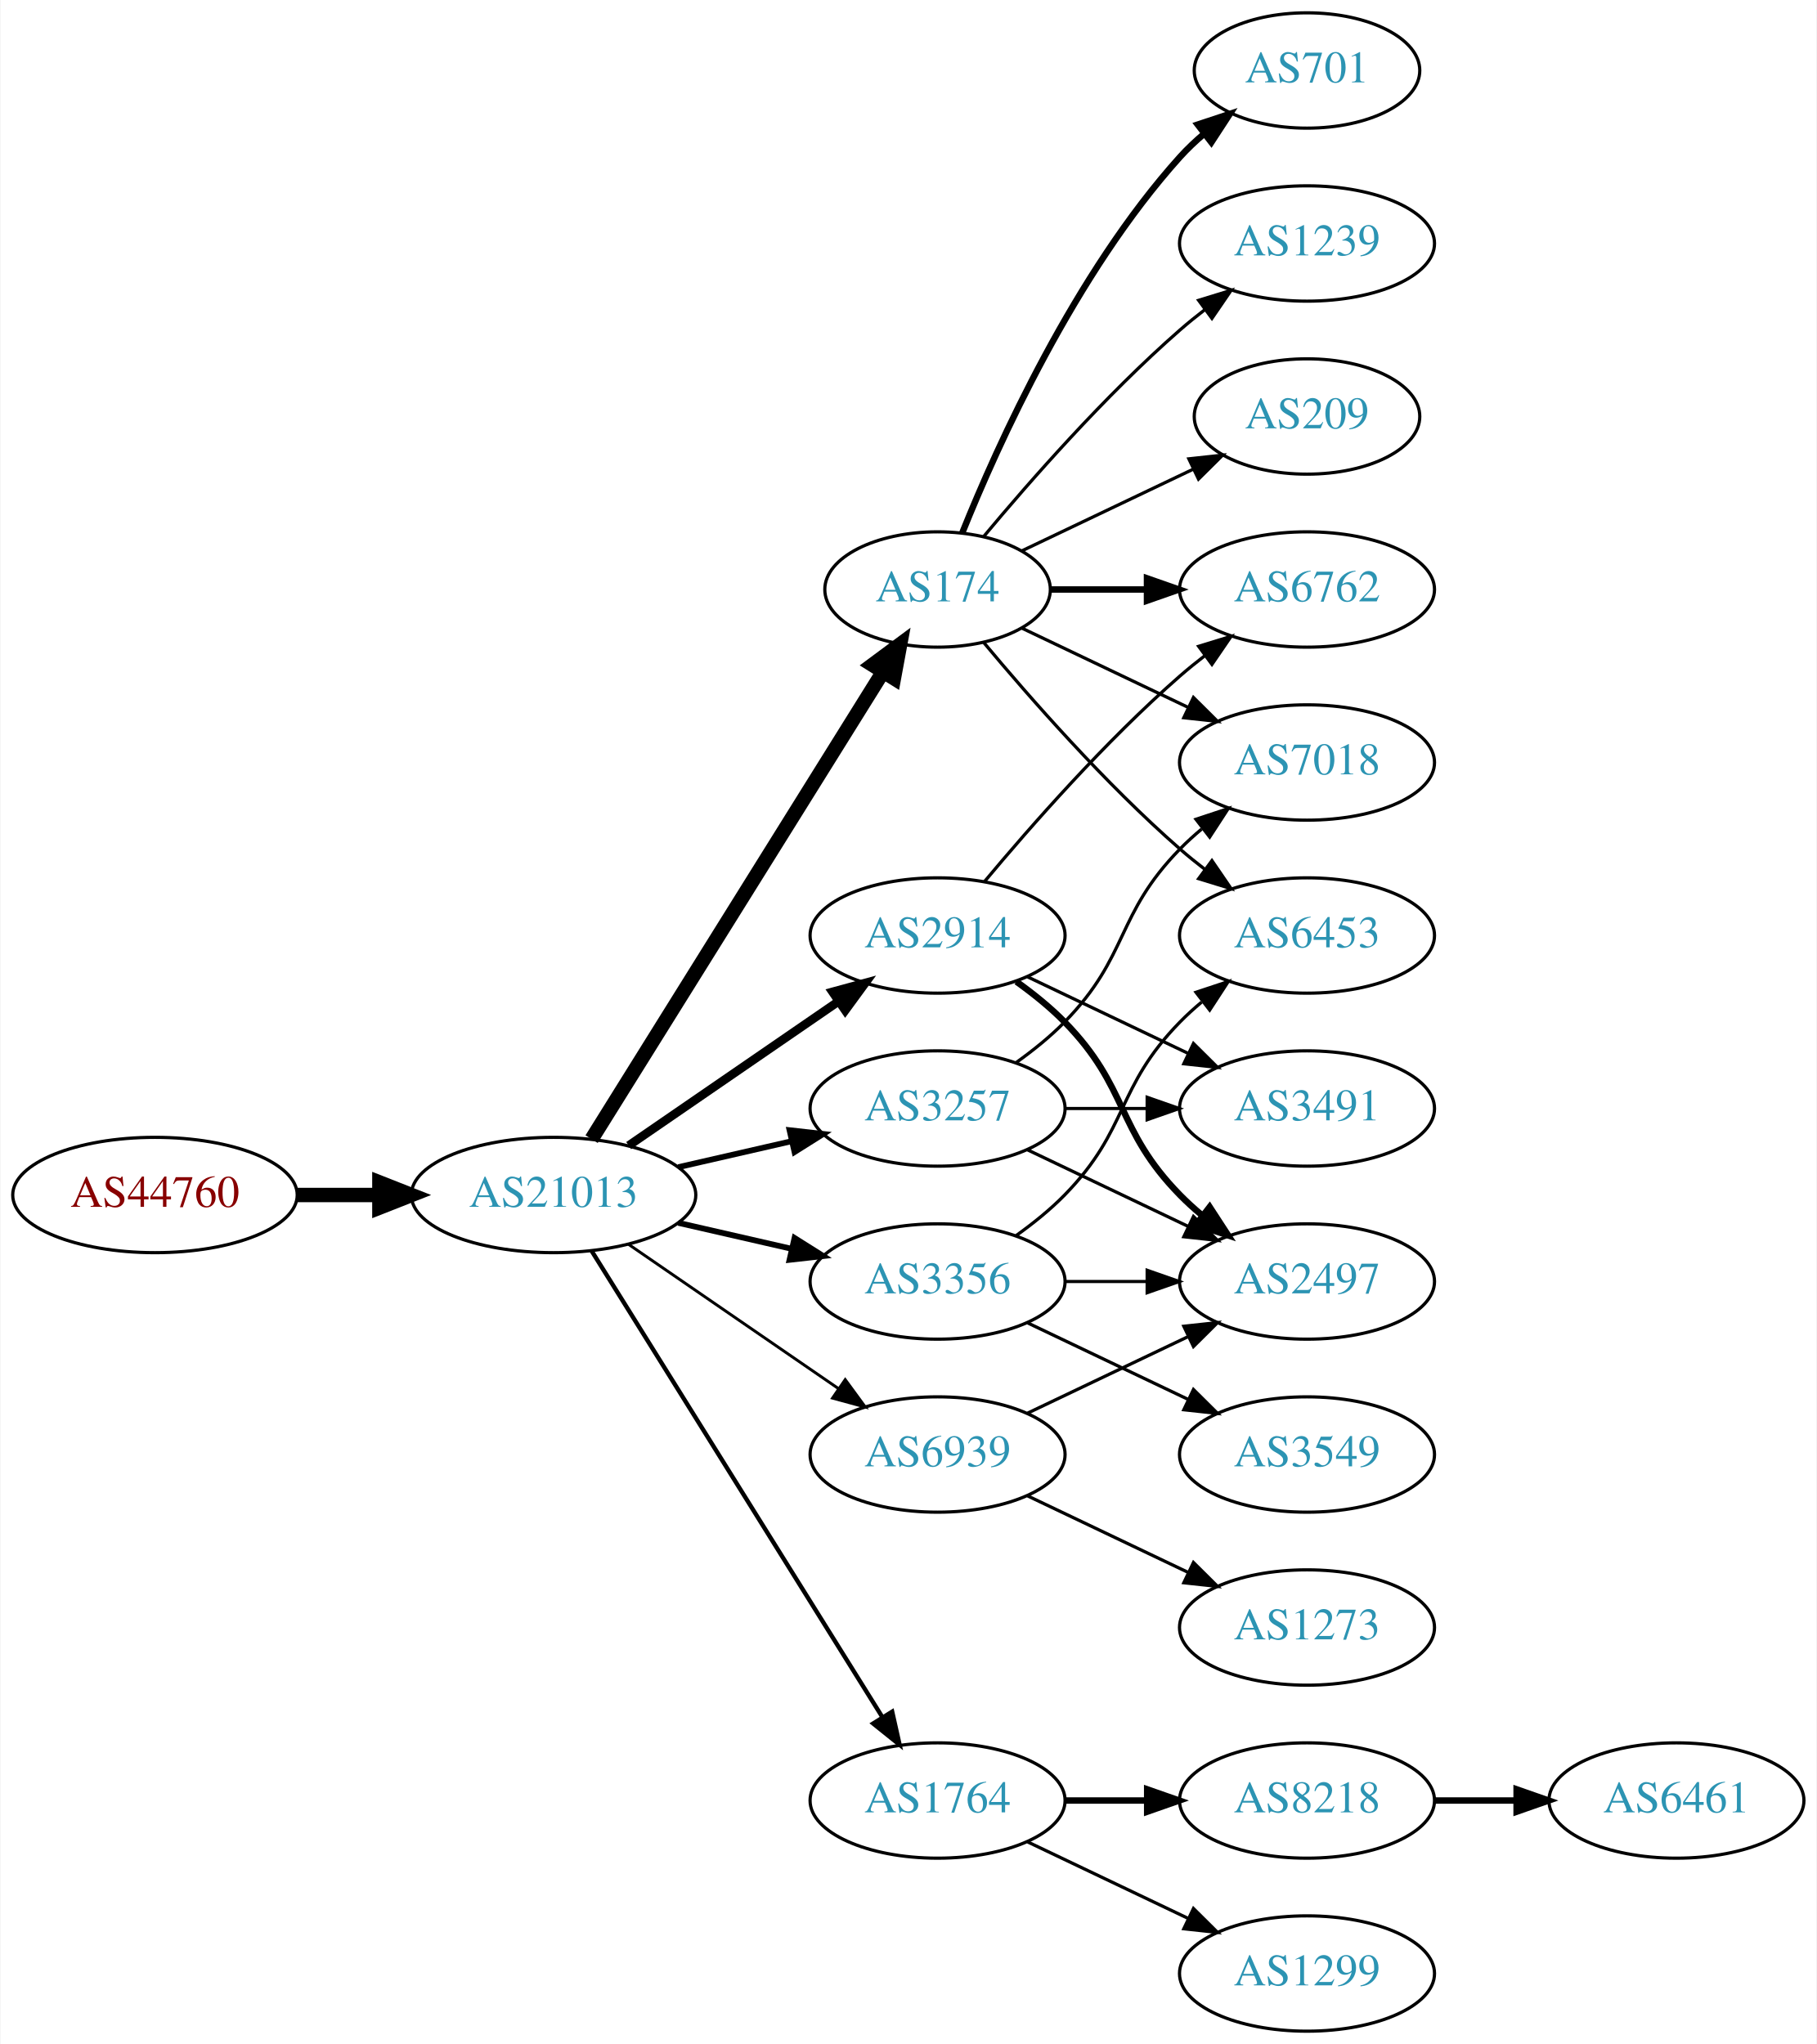
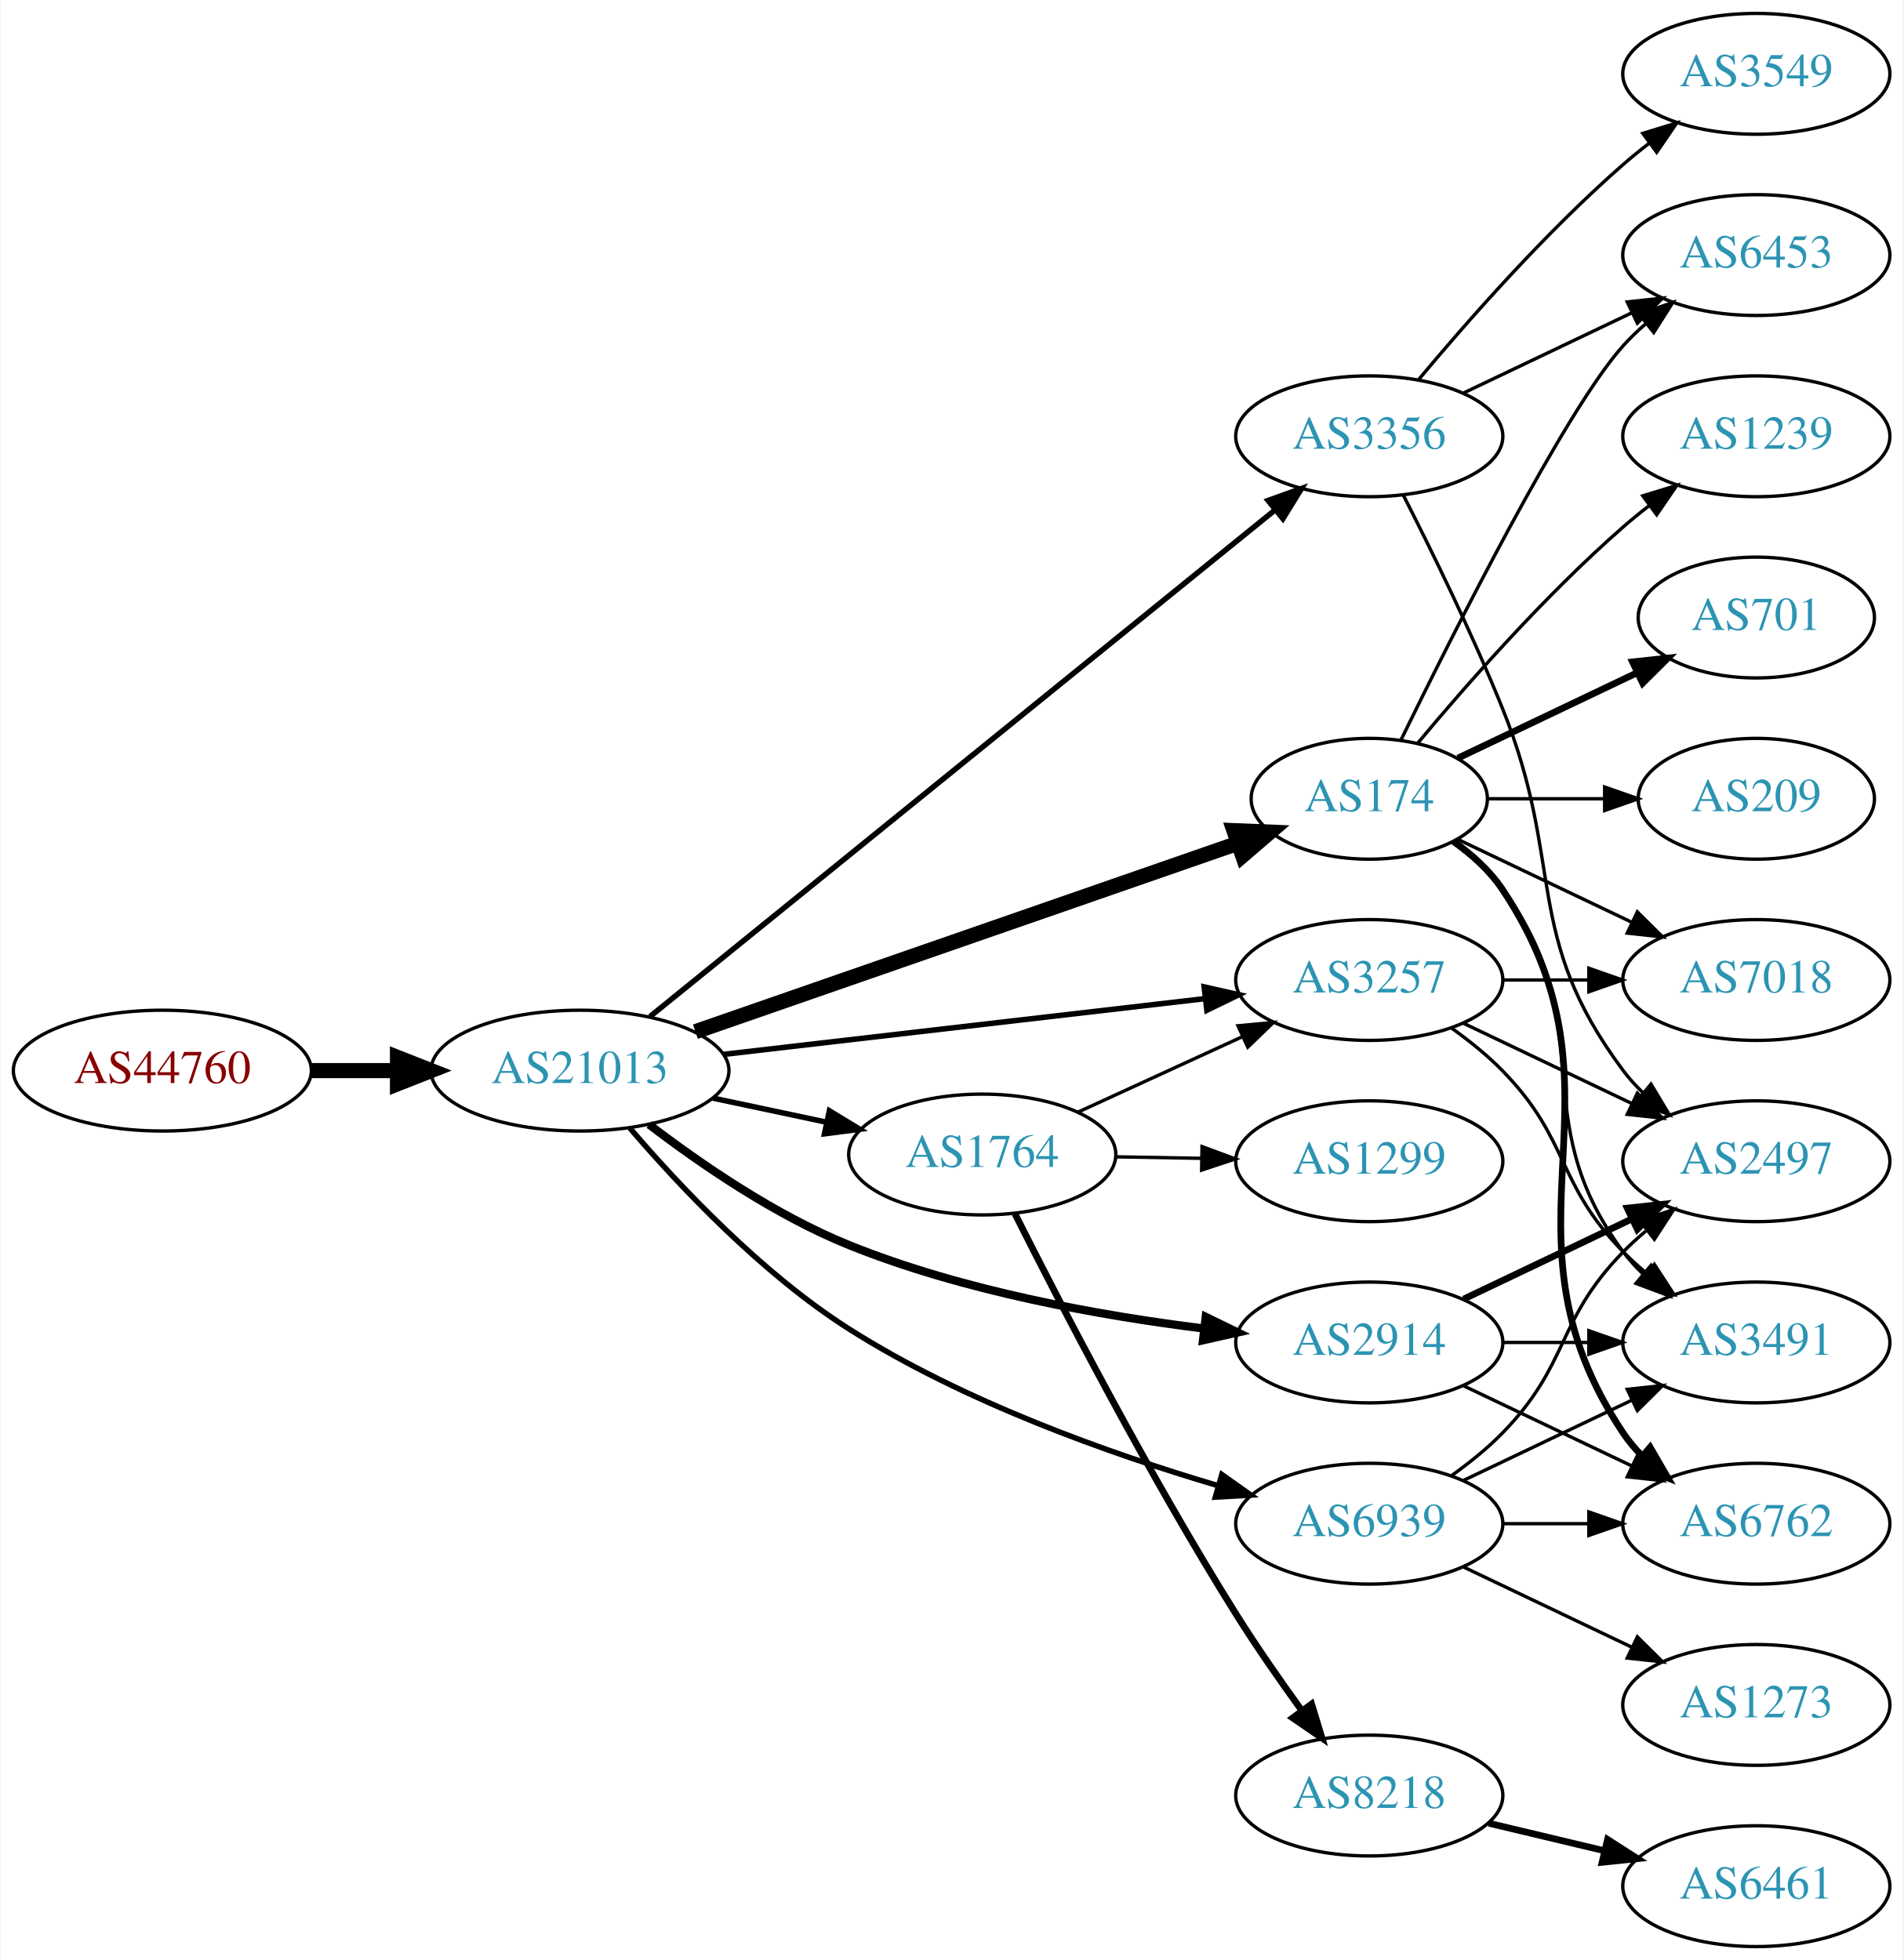
- <svg xmlns="http://www.w3.org/2000/svg" xmlns:xlink="http://www.w3.org/1999/xlink" width="567pt" height="638pt" viewBox="0.00 0.00 566.66 638.00">
-   <g id="graph0" class="graph" transform="scale(1 1) rotate(0) translate(4 634)">
-     <polygon fill="white" stroke="none" points="-4,4 -4,-634 562.663,-634 562.663,4 -4,4" />
+ <svg xmlns="http://www.w3.org/2000/svg" xmlns:xlink="http://www.w3.org/1999/xlink" width="567pt" height="584pt" viewBox="0.00 0.00 566.66 584.00">
+   <g id="graph0" class="graph" transform="scale(1 1) rotate(0) translate(4 580)">
+     <polygon fill="white" stroke="none" points="-4,4 -4,-580 562.663,-580 562.663,4 -4,4" />
    <g id="node1" class="node">
      <g id="a_node1">
        <a xlink:href="/asn/44760" xlink:title="AS44760 ~ Skidata AG [AT]">
          <ellipse fill="#ffffff" stroke="black" cx="44.196" cy="-261" rx="44.393" ry="18" />
          <text text-anchor="middle" x="44.196" y="-257.3" font-family="Times,serif" font-size="14.00" fill="#880000">AS44760</text>
        </a>
      </g>
    </g>
    <g id="node2" class="node">
      <g id="a_node2">
        <a xlink:href="/asn/21013" xlink:title="AS21013 ~ Wels, AT [AT]">
          <ellipse fill="#ffffff" stroke="black" cx="168.588" cy="-261" rx="44.393" ry="18" />
          <text text-anchor="middle" x="168.588" y="-257.3" font-family="Times,serif" font-size="14.00" fill="#2c94b3">AS21013</text>
        </a>
      </g>
    </g>
    <g id="edge1" class="edge">
      <path fill="none" stroke="black" stroke-width="4.5" d="M88.692,-261C96.898,-261 105.569,-261 114.041,-261" />
      <polygon fill="black" stroke="black" stroke-width="4.5" points="114.233,-264.938 124.233,-261 114.233,-257.063 114.233,-264.938" />
    </g>
    <g id="node3" class="node">
      <g id="a_node3">
-         <a xlink:href="/asn/174" xlink:title="AS174 ~ Cogent Communications [US]">
-           <ellipse fill="#ffffff" stroke="black" cx="288.431" cy="-450" rx="35.194" ry="18" />
-           <text text-anchor="middle" x="288.431" y="-446.3" font-family="Times,serif" font-size="14.00" fill="#2c94b3">AS174</text>
+         <a xlink:href="/asn/3356" xlink:title="AS3356 ~ Level 3 Parent, LLC [US]">
+           <ellipse fill="#ffffff" stroke="black" cx="403.724" cy="-450" rx="39.794" ry="18" />
+           <text text-anchor="middle" x="403.724" y="-446.3" font-family="Times,serif" font-size="14.00" fill="#2c94b3">AS3356</text>
        </a>
      </g>
    </g>
    <g id="edge2" class="edge">
-       <path fill="none" stroke="black" stroke-width="4.5" d="M180.463,-278.442C201.299,-311.859 246.938,-385.057 271.321,-424.163" />
-       <polygon fill="black" stroke="black" stroke-width="4.5" points="268.12,-426.471 276.752,-432.873 274.802,-422.304 268.12,-426.471" />
+       <path fill="none" stroke="black" stroke-width="1.636" d="M189.465,-277.114C231.224,-310.967 328.119,-389.519 375.564,-427.982" />
+       <polygon fill="black" stroke="black" stroke-width="1.636" points="373.58,-430.879 383.552,-434.458 377.989,-425.442 373.58,-430.879" />
    </g>
    <g id="node4" class="node">
      <g id="a_node4">
-         <a xlink:href="/asn/2914" xlink:title="AS2914 ~ NTT America, Inc. [US]">
-           <ellipse fill="#ffffff" stroke="black" cx="288.431" cy="-342" rx="39.794" ry="18" />
-           <text text-anchor="middle" x="288.431" y="-338.3" font-family="Times,serif" font-size="14.00" fill="#2c94b3">AS2914</text>
+         <a xlink:href="/asn/174" xlink:title="AS174 ~ Cogent Communications [US]">
+           <ellipse fill="#ffffff" stroke="black" cx="403.724" cy="-342" rx="35.194" ry="18" />
+           <text text-anchor="middle" x="403.724" y="-338.3" font-family="Times,serif" font-size="14.00" fill="#2c94b3">AS174</text>
        </a>
      </g>
    </g>
    <g id="edge3" class="edge">
-       <path fill="none" stroke="black" stroke-width="2.7" d="M192.031,-276.426C210.612,-289.198 237.173,-307.455 257.553,-321.463" />
-       <polygon fill="black" stroke="black" stroke-width="2.7" points="255.643,-324.398 265.867,-327.178 259.609,-318.629 255.643,-324.398" />
+       <path fill="none" stroke="black" stroke-width="4.5" d="M202.991,-272.605C245.715,-287.449 319.542,-313.099 364.476,-328.711" />
+       <polygon fill="black" stroke="black" stroke-width="4.5" points="363.411,-332.51 374.15,-332.072 365.996,-325.071 363.411,-332.51" />
    </g>
    <g id="node5" class="node">
      <g id="a_node5">
-         <a xlink:href="/asn/3356" xlink:title="AS3356 ~ Level 3 Parent, LLC [US]">
-           <ellipse fill="#ffffff" stroke="black" cx="288.431" cy="-234" rx="39.794" ry="18" />
-           <text text-anchor="middle" x="288.431" y="-230.3" font-family="Times,serif" font-size="14.00" fill="#2c94b3">AS3356</text>
+         <a xlink:href="/asn/3257" xlink:title="AS3257 ~ GTT [DE]">
+           <ellipse fill="#ffffff" stroke="black" cx="403.724" cy="-288" rx="39.794" ry="18" />
+           <text text-anchor="middle" x="403.724" y="-284.3" font-family="Times,serif" font-size="14.00" fill="#2c94b3">AS3257</text>
        </a>
      </g>
    </g>
    <g id="edge4" class="edge">
-       <path fill="none" stroke="black" stroke-width="1.8" d="M207.523,-252.308C218.764,-249.733 231.176,-246.889 242.799,-244.226" />
-       <polygon fill="black" stroke="black" stroke-width="1.8" points="243.795,-247.588 252.761,-241.943 242.232,-240.765 243.795,-247.588" />
+       <path fill="none" stroke="black" stroke-width="1.636" d="M211.268,-265.827C251.56,-270.493 312.552,-277.557 354.823,-282.453" />
+       <polygon fill="black" stroke="black" stroke-width="1.636" points="354.539,-285.943 364.876,-283.617 355.345,-278.989 354.539,-285.943" />
    </g>
    <g id="node6" class="node">
      <g id="a_node6">
-         <a xlink:href="/asn/3257" xlink:title="AS3257 ~ GTT [DE]">
-           <ellipse fill="#ffffff" stroke="black" cx="288.431" cy="-288" rx="39.794" ry="18" />
-           <text text-anchor="middle" x="288.431" y="-284.3" font-family="Times,serif" font-size="14.00" fill="#2c94b3">AS3257</text>
+         <a xlink:href="/asn/1764" xlink:title="AS1764 ~ NEXTLAYER-AS [AT]">
+           <ellipse fill="#ffffff" stroke="black" cx="288.431" cy="-236" rx="39.794" ry="18" />
+           <text text-anchor="middle" x="288.431" y="-232.3" font-family="Times,serif" font-size="14.00" fill="#2c94b3">AS1764</text>
        </a>
      </g>
    </g>
    <g id="edge5" class="edge">
-       <path fill="none" stroke="black" stroke-width="1.8" d="M207.523,-269.692C218.764,-272.267 231.176,-275.111 242.799,-277.774" />
-       <polygon fill="black" stroke="black" stroke-width="1.8" points="242.232,-281.235 252.761,-280.057 243.795,-274.412 242.232,-281.235" />
+       <path fill="none" stroke="black" stroke-width="1.636" d="M208.174,-252.814C218.967,-250.524 230.797,-248.015 241.948,-245.649" />
+       <polygon fill="black" stroke="black" stroke-width="1.636" points="242.893,-249.026 251.949,-243.527 241.441,-242.179 242.893,-249.026" />
    </g>
    <g id="node7" class="node">
      <g id="a_node7">
-         <a xlink:href="/asn/1764" xlink:title="AS1764 ~ NEXTLAYER-AS [AT]">
-           <ellipse fill="#ffffff" stroke="black" cx="288.431" cy="-72" rx="39.794" ry="18" />
-           <text text-anchor="middle" x="288.431" y="-68.3" font-family="Times,serif" font-size="14.00" fill="#2c94b3">AS1764</text>
+         <a xlink:href="/asn/2914" xlink:title="AS2914 ~ NTT America, Inc. [US]">
+           <ellipse fill="#ffffff" stroke="black" cx="403.724" cy="-180" rx="39.794" ry="18" />
+           <text text-anchor="middle" x="403.724" y="-176.3" font-family="Times,serif" font-size="14.00" fill="#2c94b3">AS2914</text>
        </a>
      </g>
    </g>
    <g id="edge6" class="edge">
-       <path fill="none" stroke="black" stroke-width="1.35" d="M180.463,-243.558C201.247,-210.225 246.707,-137.314 271.136,-98.134" />
-       <polygon fill="black" stroke="black" stroke-width="1.35" points="274.261,-99.737 276.582,-89.4 268.321,-96.034 274.261,-99.737" />
+       <path fill="none" stroke="black" stroke-width="2.455" d="M189.188,-244.94C204.508,-233.21 226.82,-217.865 248.784,-209 282.658,-195.329 323.363,-188.02 354.406,-184.161" />
+       <polygon fill="black" stroke="black" stroke-width="2.455" points="355.012,-187.614 364.54,-182.98 354.202,-180.661 355.012,-187.614" />
    </g>
    <g id="node8" class="node">
      <g id="a_node8">
        <a xlink:href="/asn/6939" xlink:title="AS6939 ~ Hurricane Electric LLC [US]">
-           <ellipse fill="#ffffff" stroke="black" cx="288.431" cy="-180" rx="39.794" ry="18" />
-           <text text-anchor="middle" x="288.431" y="-176.3" font-family="Times,serif" font-size="14.00" fill="#2c94b3">AS6939</text>
+           <ellipse fill="#ffffff" stroke="black" cx="403.724" cy="-126" rx="39.794" ry="18" />
+           <text text-anchor="middle" x="403.724" y="-122.3" font-family="Times,serif" font-size="14.00" fill="#2c94b3">AS6939</text>
        </a>
      </g>
    </g>
    <g id="edge7" class="edge">
-       <path fill="none" stroke="black" stroke-width="0.9" d="M192.031,-245.574C210.612,-232.802 237.173,-214.545 257.553,-200.537" />
-       <polygon fill="black" stroke="black" stroke-width="0.9" points="259.609,-203.371 265.867,-194.822 255.643,-197.602 259.609,-203.371" />
+       <path fill="none" stroke="black" stroke-width="1.636" d="M183.445,-243.897C198.117,-226.74 222.722,-200.552 248.784,-184 282.938,-162.309 326.434,-146.863 358.473,-137.393" />
+       <polygon fill="black" stroke="black" stroke-width="1.636" points="359.801,-140.653 368.446,-134.528 357.868,-133.925 359.801,-140.653" />
    </g>
    <g id="node9" class="node">
      <g id="a_node9">
        <a xlink:href="/asn/6453" xlink:title="AS6453 ~ TATA COMMUNICATIONS (AMERICA) INC [US]">
-           <ellipse fill="#ffffff" stroke="black" cx="403.724" cy="-342" rx="39.794" ry="18" />
-           <text text-anchor="middle" x="403.724" y="-338.3" font-family="Times,serif" font-size="14.00" fill="#2c94b3">AS6453</text>
-         </a>
-       </g>
-     </g>
-     <g id="edge16" class="edge">
-       <path fill="none" stroke="black" d="M302.796,-433.501C317.051,-416.404 340.746,-389.381 364.077,-369 366.543,-366.846 369.182,-364.706 371.879,-362.628" />
-       <polygon fill="black" stroke="black" points="374.052,-365.375 380.033,-356.63 369.904,-359.736 374.052,-365.375" />
+           <ellipse fill="#ffffff" stroke="black" cx="519.017" cy="-504" rx="39.794" ry="18" />
+           <text text-anchor="middle" x="519.017" y="-500.3" font-family="Times,serif" font-size="14.00" fill="#2c94b3">AS6453</text>
+         </a>
+       </g>
+     </g>
+     <g id="edge8" class="edge">
+       <path fill="none" stroke="black" d="M431.86,-462.934C446.854,-470.081 465.675,-479.052 481.898,-486.785" />
+       <polygon fill="black" stroke="black" points="480.569,-490.028 491.102,-491.171 483.581,-483.709 480.569,-490.028" />
+     </g>
+     <g id="node10" class="node">
+       <g id="a_node10">
+         <a xlink:href="/asn/3549" xlink:title="AS3549 ~ Level 3 Parent, LLC [US]">
+           <ellipse fill="#ffffff" stroke="black" cx="519.017" cy="-558" rx="39.794" ry="18" />
+           <text text-anchor="middle" x="519.017" y="-554.3" font-family="Times,serif" font-size="14.00" fill="#2c94b3">AS3549</text>
+         </a>
+       </g>
+     </g>
+     <g id="edge9" class="edge">
+       <path fill="none" stroke="black" d="M418.354,-466.817C432.636,-483.929 456.183,-510.745 479.37,-531 481.836,-533.154 484.475,-535.294 487.172,-537.372" />
+       <polygon fill="black" stroke="black" points="485.197,-540.264 495.326,-543.37 489.345,-534.625 485.197,-540.264" />
+     </g>
+     <g id="node11" class="node">
+       <g id="a_node11">
+         <a xlink:href="/asn/2497" xlink:title="AS2497 ~ Internet Initiative Japan Inc. [JP]">
+           <ellipse fill="#ffffff" stroke="black" cx="519.017" cy="-234" rx="39.794" ry="18" />
+           <text text-anchor="middle" x="519.017" y="-230.3" font-family="Times,serif" font-size="14.00" fill="#2c94b3">AS2497</text>
+         </a>
+       </g>
+     </g>
+     <g id="edge10" class="edge">
+       <path fill="none" stroke="black" d="M413.804,-432.583C422.073,-416.366 434.335,-391.397 443.37,-369 462.3,-322.078 449.099,-301.542 479.37,-261 481.115,-258.664 483.122,-256.455 485.285,-254.383" />
+       <polygon fill="black" stroke="black" points="487.645,-256.973 493.086,-247.882 483.163,-251.595 487.645,-256.973" />
+     </g>
+     <g id="edge15" class="edge">
+       <path fill="none" stroke="black" d="M413.162,-359.511C428.78,-391.509 462.167,-457.893 479.37,-477 481.373,-479.224 483.591,-481.363 485.924,-483.397" />
+       <polygon fill="black" stroke="black" points="484.122,-486.433 494.143,-489.873 488.454,-480.935 484.122,-486.433" />
    </g>
    <g id="node12" class="node">
      <g id="a_node12">
-         <a xlink:href="/asn/701" xlink:title="AS701 ~ UUNET [US]">
-           <ellipse fill="#ffffff" stroke="black" cx="403.724" cy="-612" rx="35.194" ry="18" />
-           <text text-anchor="middle" x="403.724" y="-608.3" font-family="Times,serif" font-size="14.00" fill="#2c94b3">AS701</text>
+         <a xlink:href="/asn/1239" xlink:title="AS1239 ~ Sprint [US]">
+           <ellipse fill="#ffffff" stroke="black" cx="519.017" cy="-450" rx="39.794" ry="18" />
+           <text text-anchor="middle" x="519.017" y="-446.3" font-family="Times,serif" font-size="14.00" fill="#2c94b3">AS1239</text>
        </a>
      </g>
    </g>
    <g id="edge11" class="edge">
-       <path fill="none" stroke="black" stroke-width="2" d="M296.179,-467.787C307.23,-495.243 331.283,-548.578 364.077,-585 366.393,-587.572 368.998,-590.03 371.733,-592.343" />
-       <polygon fill="black" stroke="black" stroke-width="2" points="369.599,-595.117 379.656,-598.448 373.871,-589.572 369.599,-595.117" />
+       <path fill="none" stroke="black" d="M418.089,-358.499C432.344,-375.596 456.039,-402.619 479.37,-423 481.836,-425.154 484.475,-427.294 487.172,-429.372" />
+       <polygon fill="black" stroke="black" points="485.197,-432.264 495.326,-435.37 489.345,-426.625 485.197,-432.264" />
    </g>
    <g id="node13" class="node">
      <g id="a_node13">
-         <a xlink:href="/asn/1239" xlink:title="AS1239 ~ Sprint [US]">
-           <ellipse fill="#ffffff" stroke="black" cx="403.724" cy="-558" rx="39.794" ry="18" />
-           <text text-anchor="middle" x="403.724" y="-554.3" font-family="Times,serif" font-size="14.00" fill="#2c94b3">AS1239</text>
+         <a xlink:href="/asn/3491" xlink:title="AS3491 ~ PCCW Global, Inc. [US]">
+           <ellipse fill="#ffffff" stroke="black" cx="519.017" cy="-180" rx="39.794" ry="18" />
+           <text text-anchor="middle" x="519.017" y="-176.3" font-family="Times,serif" font-size="14.00" fill="#2c94b3">AS3491</text>
        </a>
      </g>
    </g>
    <g id="edge12" class="edge">
-       <path fill="none" stroke="black" d="M302.796,-466.499C317.051,-483.596 340.746,-510.619 364.077,-531 366.543,-533.154 369.182,-535.294 371.879,-537.372" />
-       <polygon fill="black" stroke="black" points="369.904,-540.264 380.033,-543.37 374.052,-534.625 369.904,-540.264" />
+       <path fill="none" stroke="black" d="M428.45,-328.989C433.947,-325.081 439.355,-320.378 443.37,-315 473.642,-274.458 449.099,-247.542 479.37,-207 481.115,-204.664 483.122,-202.455 485.285,-200.383" />
+       <polygon fill="black" stroke="black" points="487.645,-202.973 493.086,-193.882 483.163,-197.595 487.645,-202.973" />
    </g>
    <g id="node14" class="node">
      <g id="a_node14">
        <a xlink:href="/asn/6762" xlink:title="AS6762 ~ TELECOM ITALIA SPARKLE S.p.A. [IT]">
-           <ellipse fill="#ffffff" stroke="black" cx="403.724" cy="-450" rx="39.794" ry="18" />
-           <text text-anchor="middle" x="403.724" y="-446.3" font-family="Times,serif" font-size="14.00" fill="#2c94b3">AS6762</text>
+           <ellipse fill="#ffffff" stroke="black" cx="519.017" cy="-126" rx="39.794" ry="18" />
+           <text text-anchor="middle" x="519.017" y="-122.3" font-family="Times,serif" font-size="14.00" fill="#2c94b3">AS6762</text>
        </a>
      </g>
    </g>
    <g id="edge13" class="edge">
-       <path fill="none" stroke="black" stroke-width="2" d="M323.73,-450C333.107,-450 343.457,-450 353.492,-450" />
-       <polygon fill="black" stroke="black" stroke-width="2" points="353.781,-453.5 363.781,-450 353.781,-446.5 353.781,-453.5" />
+       <path fill="none" stroke="black" stroke-width="2" d="M428.841,-329.266C434.331,-325.352 439.637,-320.577 443.37,-315 484.395,-253.706 438.346,-214.294 479.37,-153 480.992,-150.577 482.911,-148.305 485.013,-146.19" />
+       <polygon fill="black" stroke="black" stroke-width="2" points="487.38,-148.771 492.698,-139.607 482.826,-143.454 487.38,-148.771" />
    </g>
    <g id="node15" class="node">
      <g id="a_node15">
-         <a xlink:href="/asn/209" xlink:title="AS209 ~ CenturyLink Communications, LLC [US]">
-           <ellipse fill="#ffffff" stroke="black" cx="403.724" cy="-504" rx="35.194" ry="18" />
-           <text text-anchor="middle" x="403.724" y="-500.3" font-family="Times,serif" font-size="14.00" fill="#2c94b3">AS209</text>
+         <a xlink:href="/asn/701" xlink:title="AS701 ~ UUNET [US]">
+           <ellipse fill="#ffffff" stroke="black" cx="519.017" cy="-396" rx="35.194" ry="18" />
+           <text text-anchor="middle" x="519.017" y="-392.3" font-family="Times,serif" font-size="14.00" fill="#2c94b3">AS701</text>
        </a>
      </g>
    </g>
    <g id="edge14" class="edge">
-       <path fill="none" stroke="black" d="M314.856,-462.119C330.599,-469.622 351.021,-479.356 368.214,-487.551" />
-       <polygon fill="black" stroke="black" points="366.85,-490.779 377.383,-491.922 369.862,-484.46 366.85,-490.779" />
+       <path fill="none" stroke="black" stroke-width="2" d="M430.149,-354.119C445.892,-361.622 466.314,-371.356 483.507,-379.551" />
+       <polygon fill="black" stroke="black" stroke-width="2" points="482.143,-382.779 492.676,-383.922 485.155,-376.46 482.143,-382.779" />
    </g>
    <g id="node16" class="node">
      <g id="a_node16">
-         <a xlink:href="/asn/7018" xlink:title="AS7018 ~ AT&amp;T Services, Inc. [US]">
-           <ellipse fill="#ffffff" stroke="black" cx="403.724" cy="-396" rx="39.794" ry="18" />
-           <text text-anchor="middle" x="403.724" y="-392.3" font-family="Times,serif" font-size="14.00" fill="#2c94b3">AS7018</text>
-         </a>
-       </g>
-     </g>
-     <g id="edge15" class="edge">
-       <path fill="none" stroke="black" d="M314.856,-437.881C330.159,-430.587 349.882,-421.186 366.764,-413.14" />
-       <polygon fill="black" stroke="black" points="368.283,-416.293 375.804,-408.831 365.271,-409.974 368.283,-416.293" />
-     </g>
-     <g id="node10" class="node">
-       <g id="a_node10">
-         <a xlink:href="/asn/2497" xlink:title="AS2497 ~ Internet Initiative Japan Inc. [JP]">
-           <ellipse fill="#ffffff" stroke="black" cx="403.724" cy="-234" rx="39.794" ry="18" />
-           <text text-anchor="middle" x="403.724" y="-230.3" font-family="Times,serif" font-size="14.00" fill="#2c94b3">AS2497</text>
-         </a>
-       </g>
-     </g>
-     <g id="edge23" class="edge">
-       <path fill="none" stroke="black" stroke-width="2" d="M313.025,-327.611C318.281,-323.852 323.613,-319.563 328.077,-315 348.25,-294.383 343.905,-281.617 364.077,-261 366.17,-258.861 368.453,-256.782 370.83,-254.79" />
-       <polygon fill="black" stroke="black" stroke-width="2" points="373.349,-257.268 379.13,-248.389 369.074,-251.725 373.349,-257.268" />
-     </g>
-     <g id="edge24" class="edge">
-       <path fill="none" stroke="black" d="M303.061,-358.817C317.343,-375.929 340.89,-402.745 364.077,-423 366.543,-425.154 369.182,-427.294 371.879,-429.372" />
-       <polygon fill="black" stroke="black" points="369.904,-432.264 380.033,-435.37 374.052,-426.625 369.904,-432.264" />
+         <a xlink:href="/asn/209" xlink:title="AS209 ~ CenturyLink Communications, LLC [US]">
+           <ellipse fill="#ffffff" stroke="black" cx="519.017" cy="-342" rx="35.194" ry="18" />
+           <text text-anchor="middle" x="519.017" y="-338.3" font-family="Times,serif" font-size="14.00" fill="#2c94b3">AS209</text>
+         </a>
+       </g>
+     </g>
+     <g id="edge16" class="edge">
+       <path fill="none" stroke="black" d="M439.023,-342C449.893,-342 462.071,-342 473.548,-342" />
+       <polygon fill="black" stroke="black" points="473.834,-345.5 483.834,-342 473.834,-338.5 473.834,-345.5" />
    </g>
    <g id="node17" class="node">
      <g id="a_node17">
-         <a xlink:href="/asn/3491" xlink:title="AS3491 ~ PCCW Global, Inc. [US]">
-           <ellipse fill="#ffffff" stroke="black" cx="403.724" cy="-288" rx="39.794" ry="18" />
-           <text text-anchor="middle" x="403.724" y="-284.3" font-family="Times,serif" font-size="14.00" fill="#2c94b3">AS3491</text>
-         </a>
-       </g>
+         <a xlink:href="/asn/7018" xlink:title="AS7018 ~ AT&amp;T Services, Inc. [US]">
+           <ellipse fill="#ffffff" stroke="black" cx="519.017" cy="-288" rx="39.794" ry="18" />
+           <text text-anchor="middle" x="519.017" y="-284.3" font-family="Times,serif" font-size="14.00" fill="#2c94b3">AS7018</text>
+         </a>
+       </g>
+     </g>
+     <g id="edge17" class="edge">
+       <path fill="none" stroke="black" d="M430.149,-329.881C445.452,-322.587 465.175,-313.186 482.057,-305.14" />
+       <polygon fill="black" stroke="black" points="483.576,-308.293 491.097,-300.831 480.564,-301.974 483.576,-308.293" />
    </g>
    <g id="edge25" class="edge">
-       <path fill="none" stroke="black" d="M316.567,-329.066C331.561,-321.919 350.382,-312.948 366.605,-305.215" />
-       <polygon fill="black" stroke="black" points="368.288,-308.291 375.809,-300.829 365.276,-301.972 368.288,-308.291" />
-     </g>
-     <g id="edge8" class="edge">
-       <path fill="none" stroke="black" d="M313.025,-248.389C318.281,-252.148 323.613,-256.437 328.077,-261 348.25,-281.617 343.905,-294.383 364.077,-315 366.17,-317.139 368.453,-319.218 370.83,-321.21" />
-       <polygon fill="black" stroke="black" points="369.074,-324.275 379.13,-327.611 373.349,-318.732 369.074,-324.275" />
-     </g>
-     <g id="edge9" class="edge">
-       <path fill="none" stroke="black" d="M328.103,-234C336.306,-234 345.07,-234 353.602,-234" />
-       <polygon fill="black" stroke="black" points="353.841,-237.5 363.841,-234 353.841,-230.5 353.841,-237.5" />
-     </g>
-     <g id="node11" class="node">
-       <g id="a_node11">
-         <a xlink:href="/asn/3549" xlink:title="AS3549 ~ Level 3 Parent, LLC [US]">
-           <ellipse fill="#ffffff" stroke="black" cx="403.724" cy="-180" rx="39.794" ry="18" />
-           <text text-anchor="middle" x="403.724" y="-176.3" font-family="Times,serif" font-size="14.00" fill="#2c94b3">AS3549</text>
-         </a>
-       </g>
-     </g>
-     <g id="edge10" class="edge">
-       <path fill="none" stroke="black" d="M316.567,-221.066C331.561,-213.919 350.382,-204.948 366.605,-197.215" />
-       <polygon fill="black" stroke="black" points="368.288,-200.291 375.809,-192.829 365.276,-193.972 368.288,-200.291" />
-     </g>
-     <g id="edge17" class="edge">
-       <path fill="none" stroke="black" d="M316.567,-275.066C331.561,-267.919 350.382,-258.948 366.605,-251.215" />
-       <polygon fill="black" stroke="black" points="368.288,-254.291 375.809,-246.829 365.276,-247.972 368.288,-254.291" />
-     </g>
-     <g id="edge18" class="edge">
-       <path fill="none" stroke="black" d="M313.025,-302.389C318.281,-306.148 323.613,-310.437 328.077,-315 348.25,-335.617 343.905,-348.383 364.077,-369 366.17,-371.139 368.453,-373.218 370.83,-375.21" />
-       <polygon fill="black" stroke="black" points="369.074,-378.275 379.13,-381.611 373.349,-372.732 369.074,-378.275" />
-     </g>
-     <g id="edge19" class="edge">
-       <path fill="none" stroke="black" d="M328.103,-288C336.306,-288 345.07,-288 353.602,-288" />
-       <polygon fill="black" stroke="black" points="353.841,-291.5 363.841,-288 353.841,-284.5 353.841,-291.5" />
+       <path fill="none" stroke="black" d="M431.86,-275.066C446.854,-267.919 465.675,-258.948 481.898,-251.215" />
+       <polygon fill="black" stroke="black" points="483.581,-254.291 491.102,-246.829 480.569,-247.972 483.581,-254.291" />
+     </g>
+     <g id="edge26" class="edge">
+       <path fill="none" stroke="black" d="M428.318,-273.611C433.574,-269.852 438.906,-265.563 443.37,-261 463.543,-240.383 459.198,-227.617 479.37,-207 481.463,-204.861 483.746,-202.782 486.123,-200.79" />
+       <polygon fill="black" stroke="black" points="488.641,-203.268 494.423,-194.389 484.367,-197.725 488.641,-203.268" />
+     </g>
+     <g id="edge24" class="edge">
+       <path fill="none" stroke="black" d="M443.396,-288C451.599,-288 460.363,-288 468.895,-288" />
+       <polygon fill="black" stroke="black" points="469.134,-291.5 479.134,-288 469.134,-284.5 469.134,-291.5" />
+     </g>
+     <g id="edge20" class="edge">
+       <path fill="none" stroke="black" d="M316.856,-248.588C331.636,-255.372 350.072,-263.834 366.068,-271.176" />
+       <polygon fill="black" stroke="black" points="364.61,-274.357 375.159,-275.348 367.53,-267.995 364.61,-274.357" />
    </g>
    <g id="node18" class="node">
      <g id="a_node18">
-         <a xlink:href="/asn/8218" xlink:title="AS8218 ~ legacy Neotelecoms [FR]">
-           <ellipse fill="#ffffff" stroke="black" cx="403.724" cy="-72" rx="39.794" ry="18" />
-           <text text-anchor="middle" x="403.724" y="-68.3" font-family="Times,serif" font-size="14.00" fill="#2c94b3">AS8218</text>
-         </a>
-       </g>
-     </g>
-     <g id="edge20" class="edge">
-       <path fill="none" stroke="black" stroke-width="2" d="M328.103,-72C336.306,-72 345.07,-72 353.602,-72" />
-       <polygon fill="black" stroke="black" stroke-width="2" points="353.841,-75.5 363.841,-72 353.841,-68.5 353.841,-75.5" />
+         <a xlink:href="/asn/1299" xlink:title="AS1299 ~ Telia Carrier [EU]">
+           <ellipse fill="#ffffff" stroke="black" cx="403.724" cy="-234" rx="39.794" ry="18" />
+           <text text-anchor="middle" x="403.724" y="-230.3" font-family="Times,serif" font-size="14.00" fill="#2c94b3">AS1299</text>
+         </a>
+       </g>
+     </g>
+     <g id="edge18" class="edge">
+       <path fill="none" stroke="black" d="M328.103,-235.317C336.306,-235.172 345.07,-235.018 353.602,-234.867" />
+       <polygon fill="black" stroke="black" points="353.905,-238.362 363.841,-234.686 353.781,-231.364 353.905,-238.362" />
    </g>
    <g id="node19" class="node">
      <g id="a_node19">
-         <a xlink:href="/asn/1299" xlink:title="AS1299 ~ Telia Carrier [EU]">
-           <ellipse fill="#ffffff" stroke="black" cx="403.724" cy="-18" rx="39.794" ry="18" />
-           <text text-anchor="middle" x="403.724" y="-14.3" font-family="Times,serif" font-size="14.00" fill="#2c94b3">AS1299</text>
-         </a>
-       </g>
+         <a xlink:href="/asn/8218" xlink:title="AS8218 ~ legacy Neotelecoms [FR]">
+           <ellipse fill="#ffffff" stroke="black" cx="403.724" cy="-45" rx="39.794" ry="18" />
+           <text text-anchor="middle" x="403.724" y="-41.3" font-family="Times,serif" font-size="14.00" fill="#2c94b3">AS8218</text>
+         </a>
+       </g>
+     </g>
+     <g id="edge19" class="edge">
+       <path fill="none" stroke="black" stroke-width="2" d="M298.192,-218.309C311.502,-191.823 338.034,-140.537 364.077,-99 370.11,-89.378 377.223,-79.164 383.692,-70.24" />
+       <polygon fill="black" stroke="black" stroke-width="2" points="386.542,-72.271 389.639,-62.139 380.9,-68.128 386.542,-72.271" />
+     </g>
+     <g id="edge23" class="edge">
+       <path fill="none" stroke="black" stroke-width="2" d="M431.86,-192.934C446.854,-200.081 465.675,-209.052 481.898,-216.785" />
+       <polygon fill="black" stroke="black" stroke-width="2" points="480.569,-220.028 491.102,-221.171 483.581,-213.709 480.569,-220.028" />
+     </g>
+     <g id="edge22" class="edge">
+       <path fill="none" stroke="black" d="M443.396,-180C451.599,-180 460.363,-180 468.895,-180" />
+       <polygon fill="black" stroke="black" points="469.134,-183.5 479.134,-180 469.134,-176.5 469.134,-183.5" />
    </g>
    <g id="edge21" class="edge">
-       <path fill="none" stroke="black" d="M316.567,-59.066C331.561,-51.919 350.382,-42.948 366.605,-35.215" />
-       <polygon fill="black" stroke="black" points="368.288,-38.291 375.809,-30.829 365.276,-31.972 368.288,-38.291" />
-     </g>
-     <g id="edge27" class="edge">
-       <path fill="none" stroke="black" d="M316.567,-192.934C331.561,-200.081 350.382,-209.052 366.605,-216.785" />
-       <polygon fill="black" stroke="black" points="365.276,-220.028 375.809,-221.171 368.288,-213.709 365.276,-220.028" />
+       <path fill="none" stroke="black" d="M431.86,-167.066C446.854,-159.919 465.675,-150.948 481.898,-143.215" />
+       <polygon fill="black" stroke="black" points="483.581,-146.291 491.102,-138.829 480.569,-139.972 483.581,-146.291" />
+     </g>
+     <g id="edge30" class="edge">
+       <path fill="none" stroke="black" d="M428.318,-140.389C433.574,-144.148 438.906,-148.437 443.37,-153 463.543,-173.617 459.198,-186.383 479.37,-207 481.463,-209.139 483.746,-211.218 486.123,-213.21" />
+       <polygon fill="black" stroke="black" points="484.367,-216.275 494.423,-219.611 488.641,-210.732 484.367,-216.275" />
+     </g>
+     <g id="edge31" class="edge">
+       <path fill="none" stroke="black" d="M431.86,-138.934C446.854,-146.081 465.675,-155.052 481.898,-162.785" />
+       <polygon fill="black" stroke="black" points="480.569,-166.028 491.102,-167.171 483.581,-159.709 480.569,-166.028" />
+     </g>
+     <g id="edge28" class="edge">
+       <path fill="none" stroke="black" d="M443.396,-126C451.599,-126 460.363,-126 468.895,-126" />
+       <polygon fill="black" stroke="black" points="469.134,-129.5 479.134,-126 469.134,-122.5 469.134,-129.5" />
    </g>
    <g id="node21" class="node">
      <g id="a_node21">
        <a xlink:href="/asn/1273" xlink:title="AS1273 ~ Vodafone Group PLC [EU]">
-           <ellipse fill="#ffffff" stroke="black" cx="403.724" cy="-126" rx="39.794" ry="18" />
-           <text text-anchor="middle" x="403.724" y="-122.3" font-family="Times,serif" font-size="14.00" fill="#2c94b3">AS1273</text>
-         </a>
-       </g>
-     </g>
-     <g id="edge26" class="edge">
-       <path fill="none" stroke="black" d="M316.567,-167.066C331.561,-159.919 350.382,-150.948 366.605,-143.215" />
-       <polygon fill="black" stroke="black" points="368.288,-146.291 375.809,-138.829 365.276,-139.972 368.288,-146.291" />
+           <ellipse fill="#ffffff" stroke="black" cx="519.017" cy="-72" rx="39.794" ry="18" />
+           <text text-anchor="middle" x="519.017" y="-68.3" font-family="Times,serif" font-size="14.00" fill="#2c94b3">AS1273</text>
+         </a>
+       </g>
+     </g>
+     <g id="edge29" class="edge">
+       <path fill="none" stroke="black" d="M431.86,-113.066C446.854,-105.919 465.675,-96.948 481.898,-89.215" />
+       <polygon fill="black" stroke="black" points="483.581,-92.291 491.102,-84.829 480.569,-85.972 483.581,-92.291" />
    </g>
    <g id="node20" class="node">
      <g id="a_node20">
        <a xlink:href="/asn/6461" xlink:title="AS6461 ~ Zayo Bandwidth [US]">
-           <ellipse fill="#ffffff" stroke="black" cx="519.017" cy="-72" rx="39.794" ry="18" />
-           <text text-anchor="middle" x="519.017" y="-68.3" font-family="Times,serif" font-size="14.00" fill="#2c94b3">AS6461</text>
-         </a>
-       </g>
-     </g>
-     <g id="edge22" class="edge">
-       <path fill="none" stroke="black" stroke-width="2" d="M443.396,-72C451.599,-72 460.363,-72 468.895,-72" />
-       <polygon fill="black" stroke="black" stroke-width="2" points="469.134,-75.5 479.134,-72 469.134,-68.5 469.134,-75.5" />
+           <ellipse fill="#ffffff" stroke="black" cx="519.017" cy="-18" rx="39.794" ry="18" />
+           <text text-anchor="middle" x="519.017" y="-14.3" font-family="Times,serif" font-size="14.00" fill="#2c94b3">AS6461</text>
+         </a>
+       </g>
+     </g>
+     <g id="edge27" class="edge">
+       <path fill="none" stroke="black" stroke-width="2" d="M439.331,-36.752C450.202,-34.162 462.357,-31.265 473.799,-28.538" />
+       <polygon fill="black" stroke="black" stroke-width="2" points="474.705,-31.92 483.621,-26.197 473.082,-25.111 474.705,-31.92" />
    </g>
  </g>
</svg>
